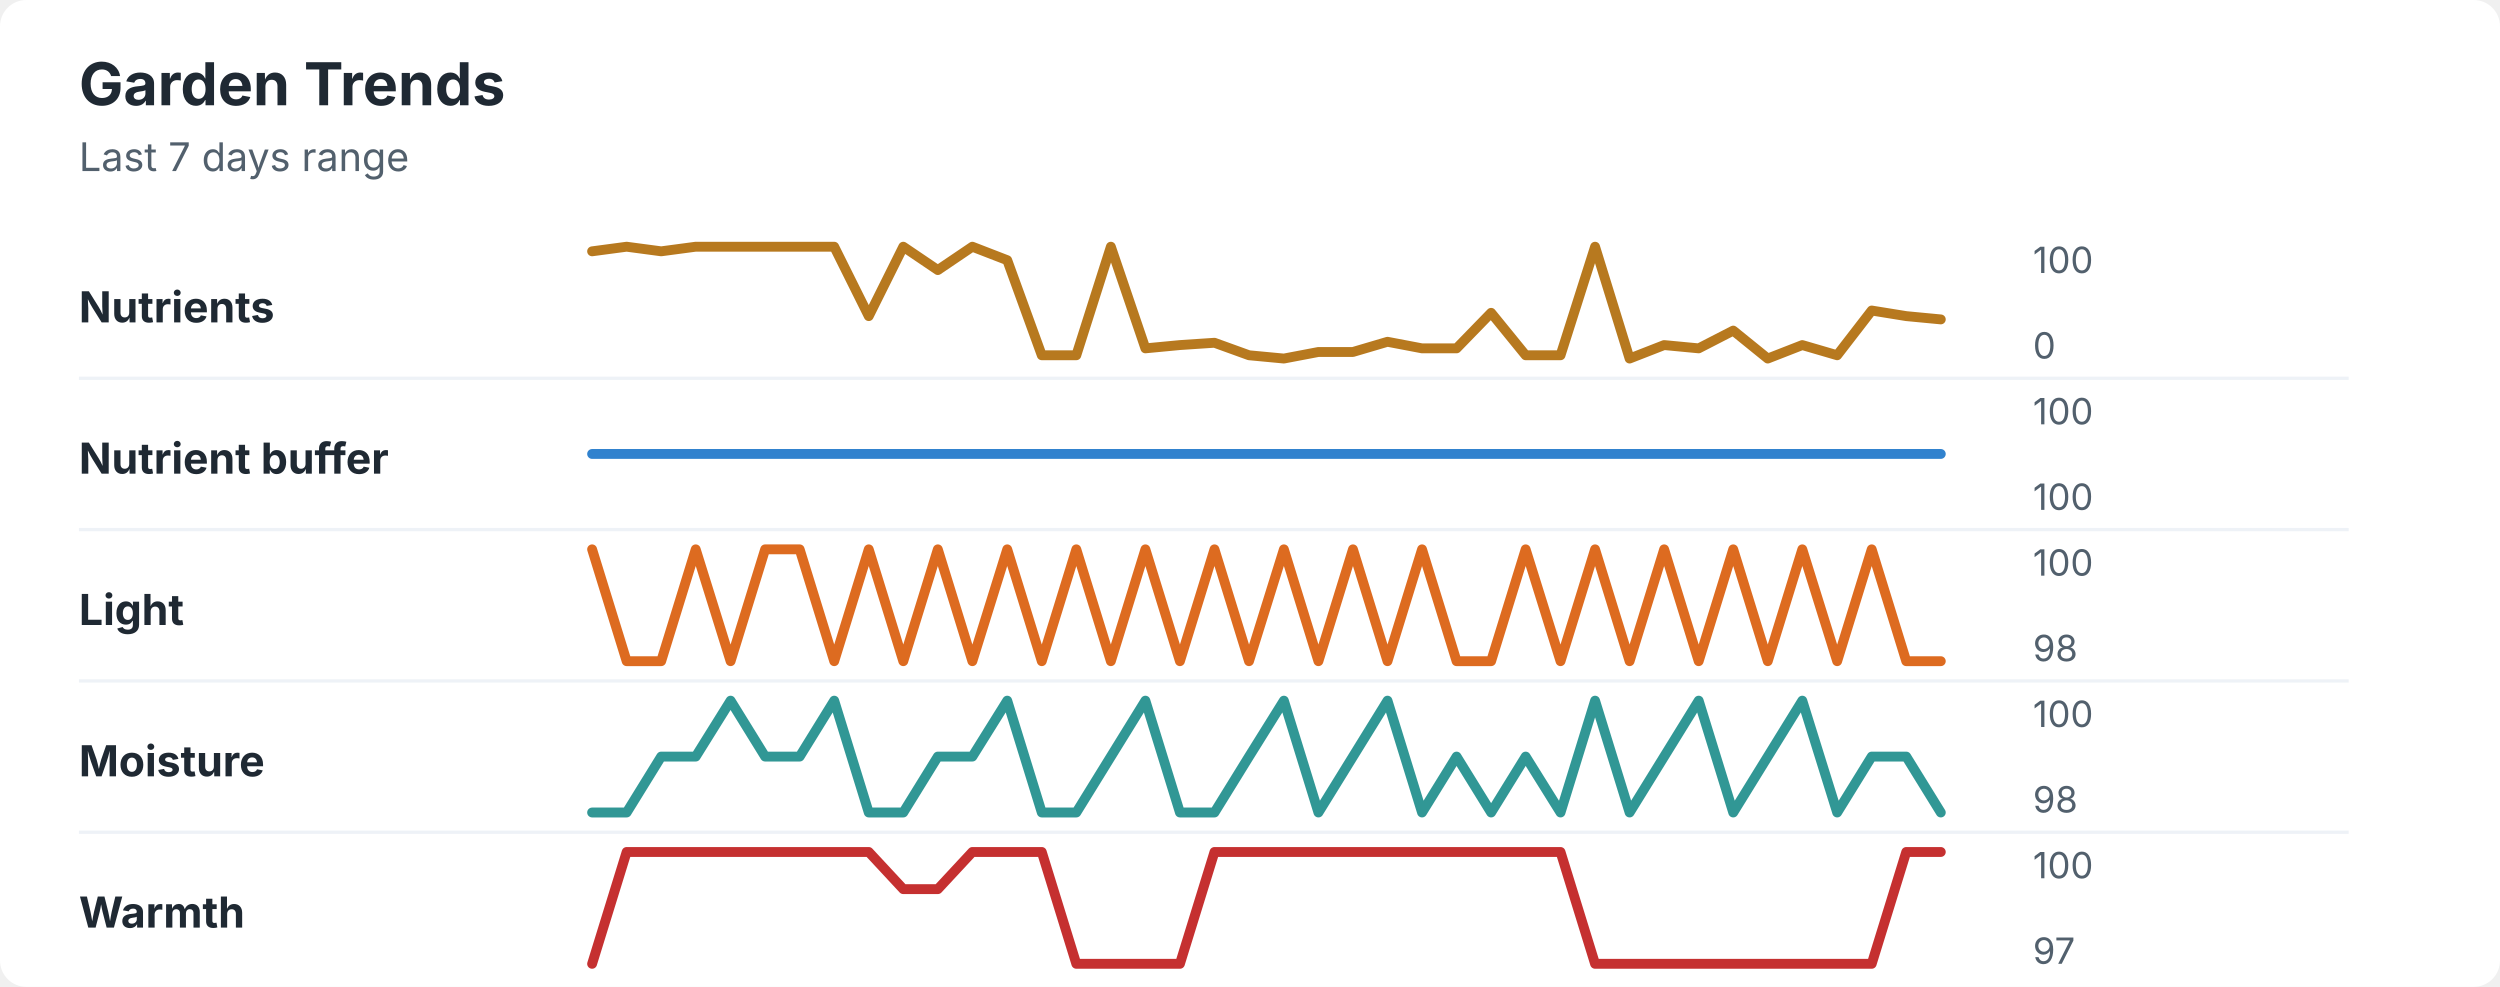
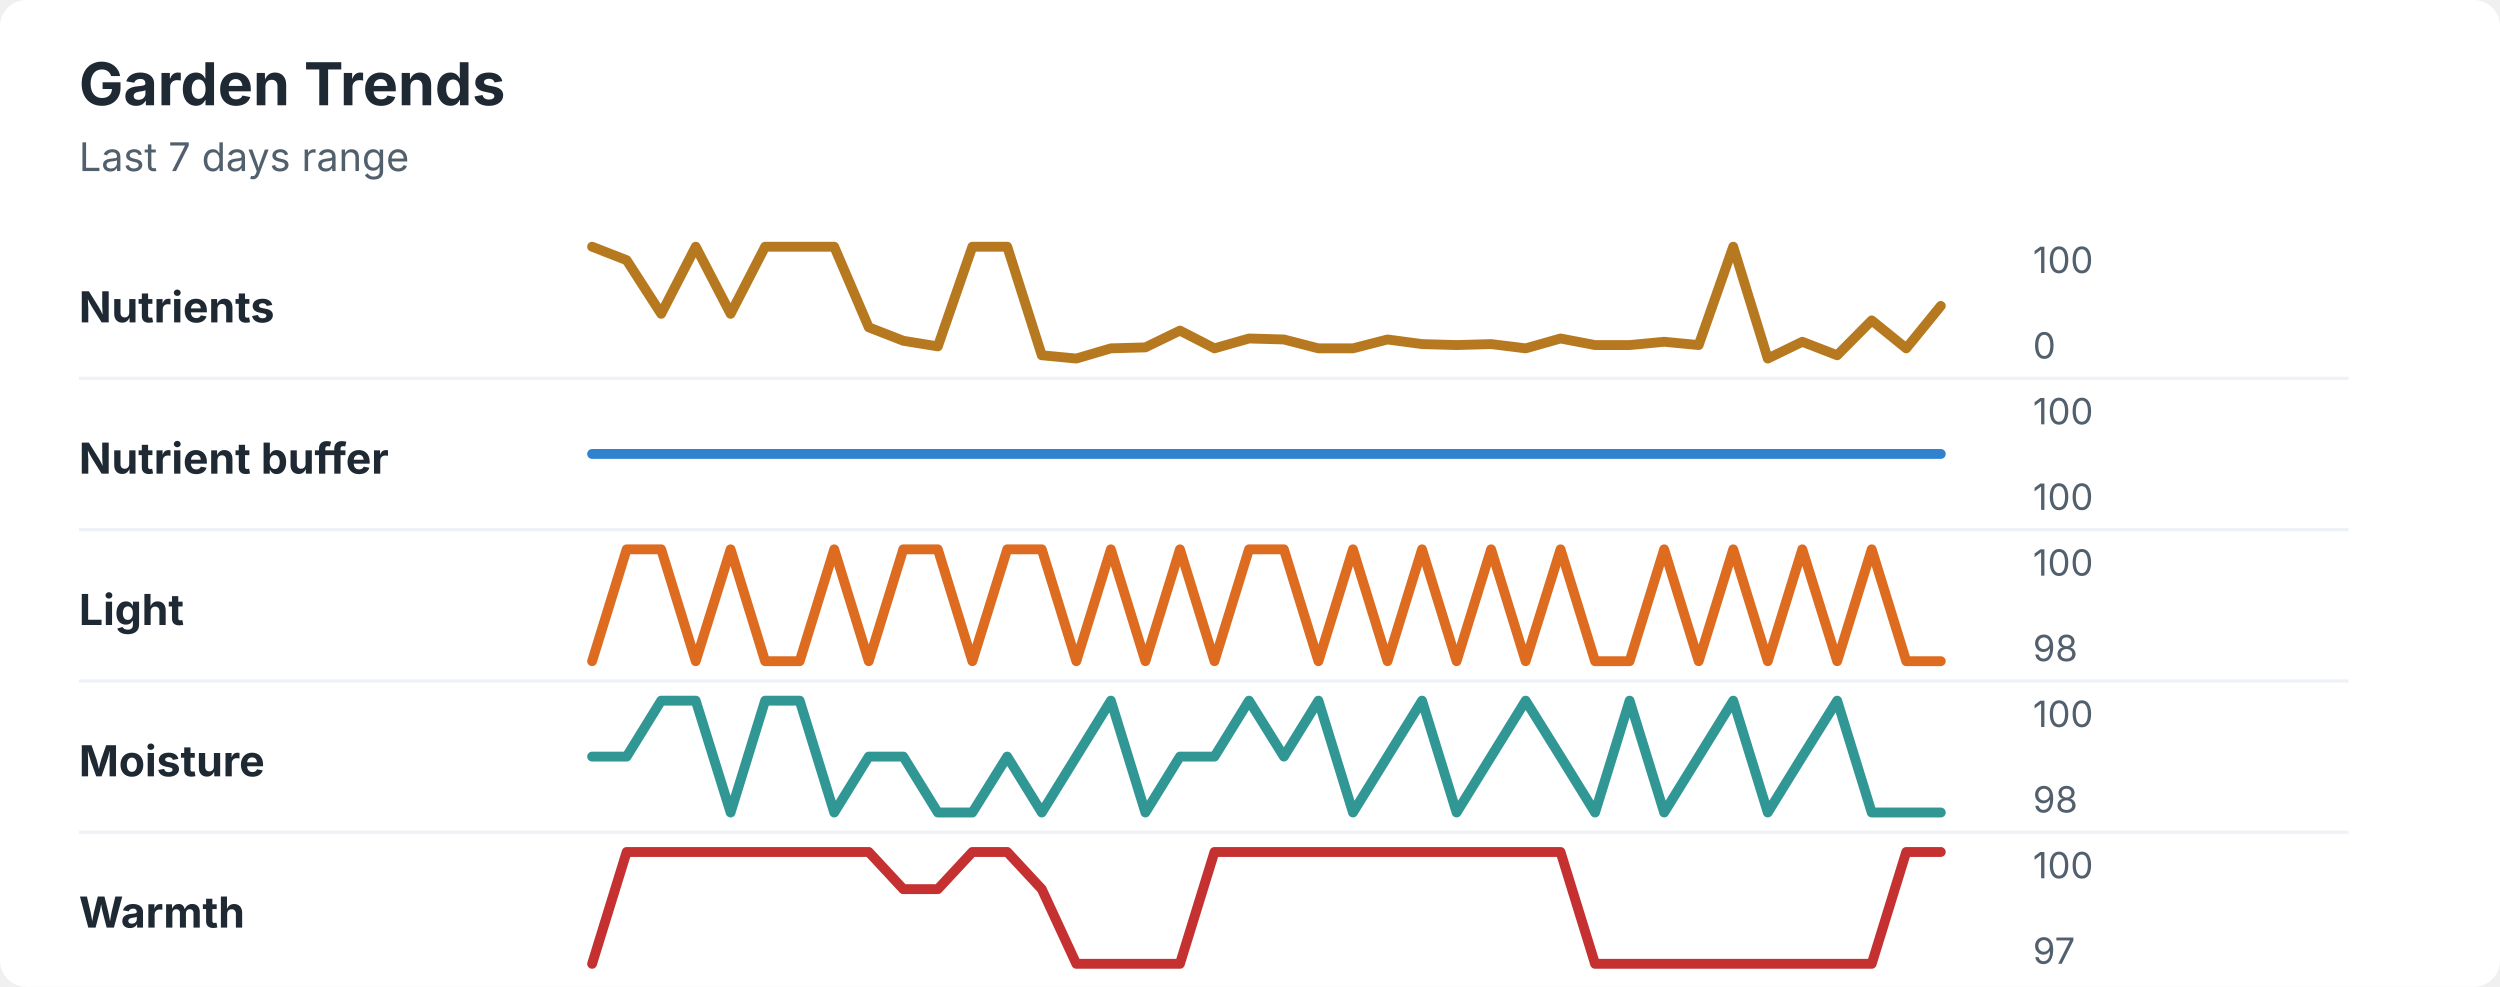
<svg xmlns="http://www.w3.org/2000/svg" width="760" height="300" viewBox="0 0 760 300" role="img" aria-labelledby="title desc">
  <rect width="760" height="300" rx="8" fill="#ffffff" />
  <style>
    text { font-family: -apple-system, BlinkMacSystemFont, "Segoe UI", sans-serif; }
    .title { font-size: 18px; font-weight: 700; fill: #1f2933; }
    .subtitle { font-size: 12px; fill: #52606d; }
    .label { font-size: 13px; font-weight: 650; fill: #1f2933; }
    .axis-value { font-size: 11px; fill: #52606d; }
    .separator { stroke: #eef2f7; stroke-width: 1; }
  </style>
  <text x="24" y="32" class="title">Garden Trends</text>
  <text x="24" y="52" class="subtitle">Last 7 days range</text>
  <text x="24" y="98" class="label">Nutrients</text>
-   <polyline points="180.0,76.4 190.5,75.0 201.0,76.4 211.5,75.0 222.1,75.0 232.6,75.0 243.1,75.0 253.6,75.0 264.1,96.1 274.6,75.0 285.1,82.1 295.6,75.0 306.2,79.1 316.7,108.0 327.2,108.0 337.7,75.0 348.2,105.9 358.7,104.9 369.2,104.2 379.7,108.0 390.3,109.0 400.8,107.0 411.3,107.0 421.8,103.9 432.3,105.9 442.8,105.9 453.3,95.1 463.8,108.0 474.4,108.0 484.9,75.0 495.4,109.0 505.9,104.9 516.4,105.9 526.9,100.5 537.4,109.0 547.9,104.9 558.5,108.0 569.0,94.4 579.5,96.1 590.0,97.1 " fill="none" stroke="#b7791f" stroke-width="3" stroke-linecap="round" stroke-linejoin="round" />
+   <polyline points="180.0,75.0 190.5,79.1 201.0,95.4 211.5,75.0 222.1,95.4 232.6,75.0 243.1,75.0 253.6,75.0 264.1,99.5 274.6,103.6 285.1,105.3 295.6,75.0 306.2,75.0 316.7,108.0 327.2,109.0 337.7,105.9 348.2,105.6 358.7,100.5 369.2,105.9 379.7,102.9 390.3,103.2 400.8,105.9 411.3,105.9 421.8,103.2 432.3,104.6 442.8,104.9 453.3,104.6 463.8,105.9 474.4,102.9 484.9,104.9 495.4,104.9 505.9,103.9 516.4,104.9 526.9,75.0 537.4,109.0 547.9,103.9 558.5,108.0 569.0,97.4 579.5,105.9 590.0,93.0 " fill="none" stroke="#b7791f" stroke-width="3" stroke-linecap="round" stroke-linejoin="round" />
  <text x="618" y="83" class="axis-value">100</text>
  <text x="618" y="109" class="axis-value">0</text>
  <line x1="24" y1="115.0" x2="714" y2="115.0" class="separator" />
  <text x="24" y="144" class="label">Nutrient buffer</text>
  <polyline points="180.0,138.0 190.5,138.0 201.0,138.0 211.5,138.0 222.1,138.0 232.6,138.0 243.1,138.0 253.6,138.0 264.1,138.0 274.6,138.0 285.1,138.0 295.6,138.0 306.2,138.0 316.7,138.0 327.2,138.0 337.7,138.0 348.2,138.0 358.7,138.0 369.2,138.0 379.7,138.0 390.3,138.0 400.8,138.0 411.3,138.0 421.8,138.0 432.3,138.0 442.8,138.0 453.3,138.0 463.8,138.0 474.4,138.0 484.9,138.0 495.4,138.0 505.9,138.0 516.4,138.0 526.9,138.0 537.4,138.0 547.9,138.0 558.5,138.0 569.0,138.0 579.5,138.0 590.0,138.0 " fill="none" stroke="#3182ce" stroke-width="3" stroke-linecap="round" stroke-linejoin="round" />
  <text x="618" y="129" class="axis-value">100</text>
  <text x="618" y="155" class="axis-value">100</text>
  <line x1="24" y1="161.0" x2="714" y2="161.0" class="separator" />
  <text x="24" y="190" class="label">Light</text>
-   <polyline points="180.0,167.0 190.5,201.0 201.0,201.0 211.5,167.0 222.1,201.0 232.6,167.0 243.1,167.0 253.6,201.0 264.1,167.0 274.6,201.0 285.1,167.0 295.6,201.0 306.2,167.0 316.7,201.0 327.2,167.0 337.7,201.0 348.2,167.0 358.7,201.0 369.2,167.0 379.7,201.0 390.3,167.0 400.8,201.0 411.3,167.0 421.8,201.0 432.3,167.0 442.8,201.0 453.3,201.0 463.8,167.0 474.4,201.0 484.9,167.0 495.4,201.0 505.9,167.0 516.4,201.0 526.9,167.0 537.4,201.0 547.9,167.0 558.5,201.0 569.0,167.0 579.5,201.0 590.0,201.0 " fill="none" stroke="#dd6b20" stroke-width="3" stroke-linecap="round" stroke-linejoin="round" />
+   <polyline points="180.0,201.0 190.5,167.0 201.0,167.0 211.5,201.0 222.1,167.0 232.6,201.0 243.1,201.0 253.6,167.0 264.1,201.0 274.6,167.0 285.1,167.0 295.6,201.0 306.2,167.0 316.7,167.0 327.2,201.0 337.7,167.0 348.2,201.0 358.7,167.0 369.2,201.0 379.7,167.0 390.3,167.0 400.8,201.0 411.3,167.0 421.8,201.0 432.3,167.0 442.8,201.0 453.3,167.0 463.8,201.0 474.4,167.0 484.9,201.0 495.4,201.0 505.9,167.0 516.4,201.0 526.9,167.0 537.4,201.0 547.9,167.0 558.5,201.0 569.0,167.0 579.5,201.0 590.0,201.0 " fill="none" stroke="#dd6b20" stroke-width="3" stroke-linecap="round" stroke-linejoin="round" />
  <text x="618" y="175" class="axis-value">100</text>
  <text x="618" y="201" class="axis-value">98</text>
  <line x1="24" y1="207.0" x2="714" y2="207.0" class="separator" />
  <text x="24" y="236" class="label">Moisture</text>
-   <polyline points="180.0,247.0 190.5,247.0 201.0,230.0 211.5,230.0 222.1,213.0 232.6,230.0 243.1,230.0 253.6,213.0 264.1,247.0 274.6,247.0 285.1,230.0 295.6,230.0 306.2,213.0 316.7,247.0 327.2,247.0 337.7,230.0 348.2,213.0 358.7,247.0 369.2,247.0 379.7,230.0 390.3,213.0 400.8,247.0 411.3,230.0 421.8,213.0 432.3,247.0 442.8,230.0 453.3,247.0 463.8,230.0 474.4,247.0 484.9,213.0 495.4,247.0 505.9,230.0 516.4,213.0 526.9,247.0 537.4,230.0 547.9,213.0 558.5,247.0 569.0,230.0 579.5,230.0 590.0,247.0 " fill="none" stroke="#319795" stroke-width="3" stroke-linecap="round" stroke-linejoin="round" />
+   <polyline points="180.0,230.0 190.5,230.0 201.0,213.0 211.5,213.0 222.1,247.0 232.6,213.0 243.1,213.0 253.6,247.0 264.1,230.0 274.6,230.0 285.1,247.0 295.6,247.0 306.2,230.0 316.7,247.0 327.2,230.0 337.7,213.0 348.2,247.0 358.7,230.0 369.2,230.0 379.7,213.0 390.3,230.0 400.8,213.0 411.3,247.0 421.8,230.0 432.3,213.0 442.8,247.0 453.3,230.0 463.8,213.0 474.4,230.0 484.9,247.0 495.4,213.0 505.9,247.0 516.4,230.0 526.9,213.0 537.4,247.0 547.9,230.0 558.5,213.0 569.0,247.0 579.5,247.0 590.0,247.0 " fill="none" stroke="#319795" stroke-width="3" stroke-linecap="round" stroke-linejoin="round" />
  <text x="618" y="221" class="axis-value">100</text>
  <text x="618" y="247" class="axis-value">98</text>
  <line x1="24" y1="253.0" x2="714" y2="253.0" class="separator" />
  <text x="24" y="282" class="label">Warmth</text>
-   <polyline points="180.0,293.0 190.5,259.0 201.0,259.0 211.5,259.0 222.1,259.0 232.6,259.0 243.1,259.0 253.6,259.0 264.1,259.0 274.6,270.3 285.1,270.3 295.6,259.0 306.2,259.0 316.7,259.0 327.2,293.0 337.7,293.0 348.2,293.0 358.7,293.0 369.2,259.0 379.7,259.0 390.3,259.0 400.8,259.0 411.3,259.0 421.8,259.0 432.3,259.0 442.8,259.0 453.3,259.0 463.8,259.0 474.4,259.0 484.9,293.0 495.4,293.0 505.9,293.0 516.4,293.0 526.9,293.0 537.4,293.0 547.9,293.0 558.5,293.0 569.0,293.0 579.5,259.0 590.0,259.0 " fill="none" stroke="#c53030" stroke-width="3" stroke-linecap="round" stroke-linejoin="round" />
+   <polyline points="180.0,293.0 190.5,259.0 201.0,259.0 211.5,259.0 222.1,259.0 232.6,259.0 243.1,259.0 253.6,259.0 264.1,259.0 274.6,270.3 285.1,270.3 295.6,259.0 306.2,259.0 316.7,270.3 327.2,293.0 337.7,293.0 348.2,293.0 358.7,293.0 369.2,259.0 379.7,259.0 390.3,259.0 400.8,259.0 411.3,259.0 421.8,259.0 432.3,259.0 442.8,259.0 453.3,259.0 463.8,259.0 474.4,259.0 484.9,293.0 495.4,293.0 505.9,293.0 516.4,293.0 526.9,293.0 537.4,293.0 547.9,293.0 558.5,293.0 569.0,293.0 579.5,259.0 590.0,259.0 " fill="none" stroke="#c53030" stroke-width="3" stroke-linecap="round" stroke-linejoin="round" />
  <text x="618" y="267" class="axis-value">100</text>
  <text x="618" y="293" class="axis-value">97</text>
</svg>
